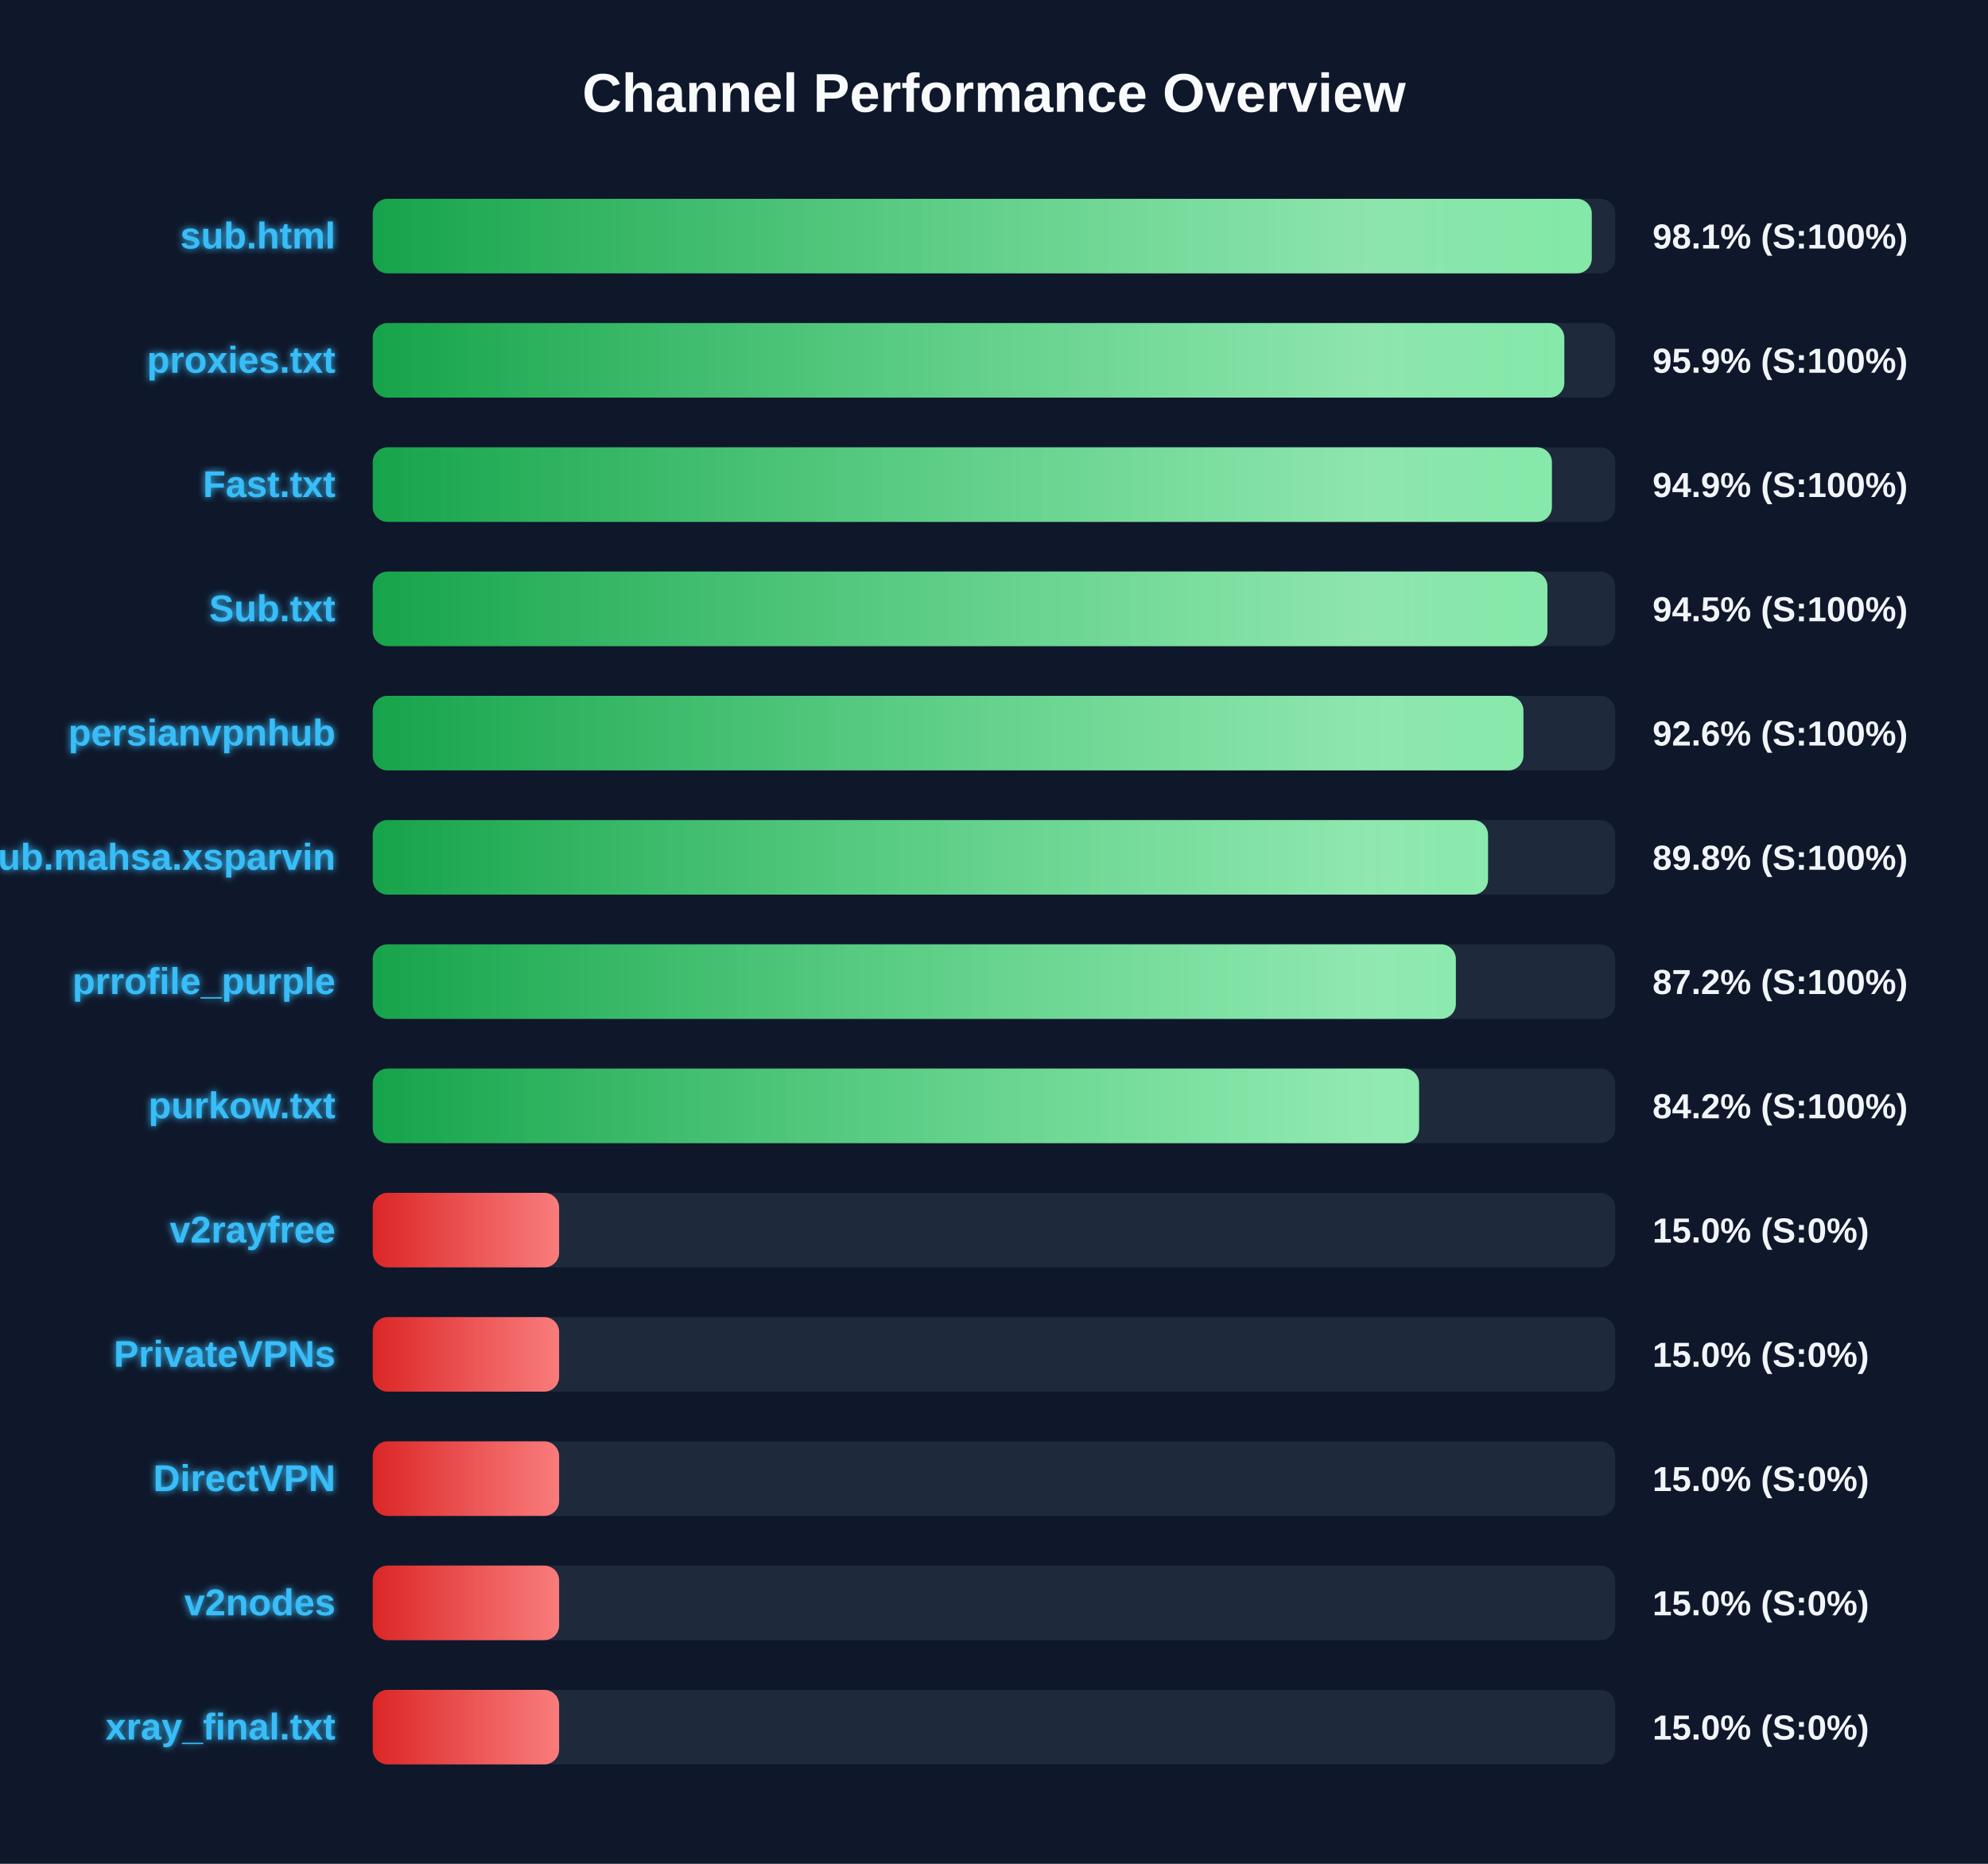
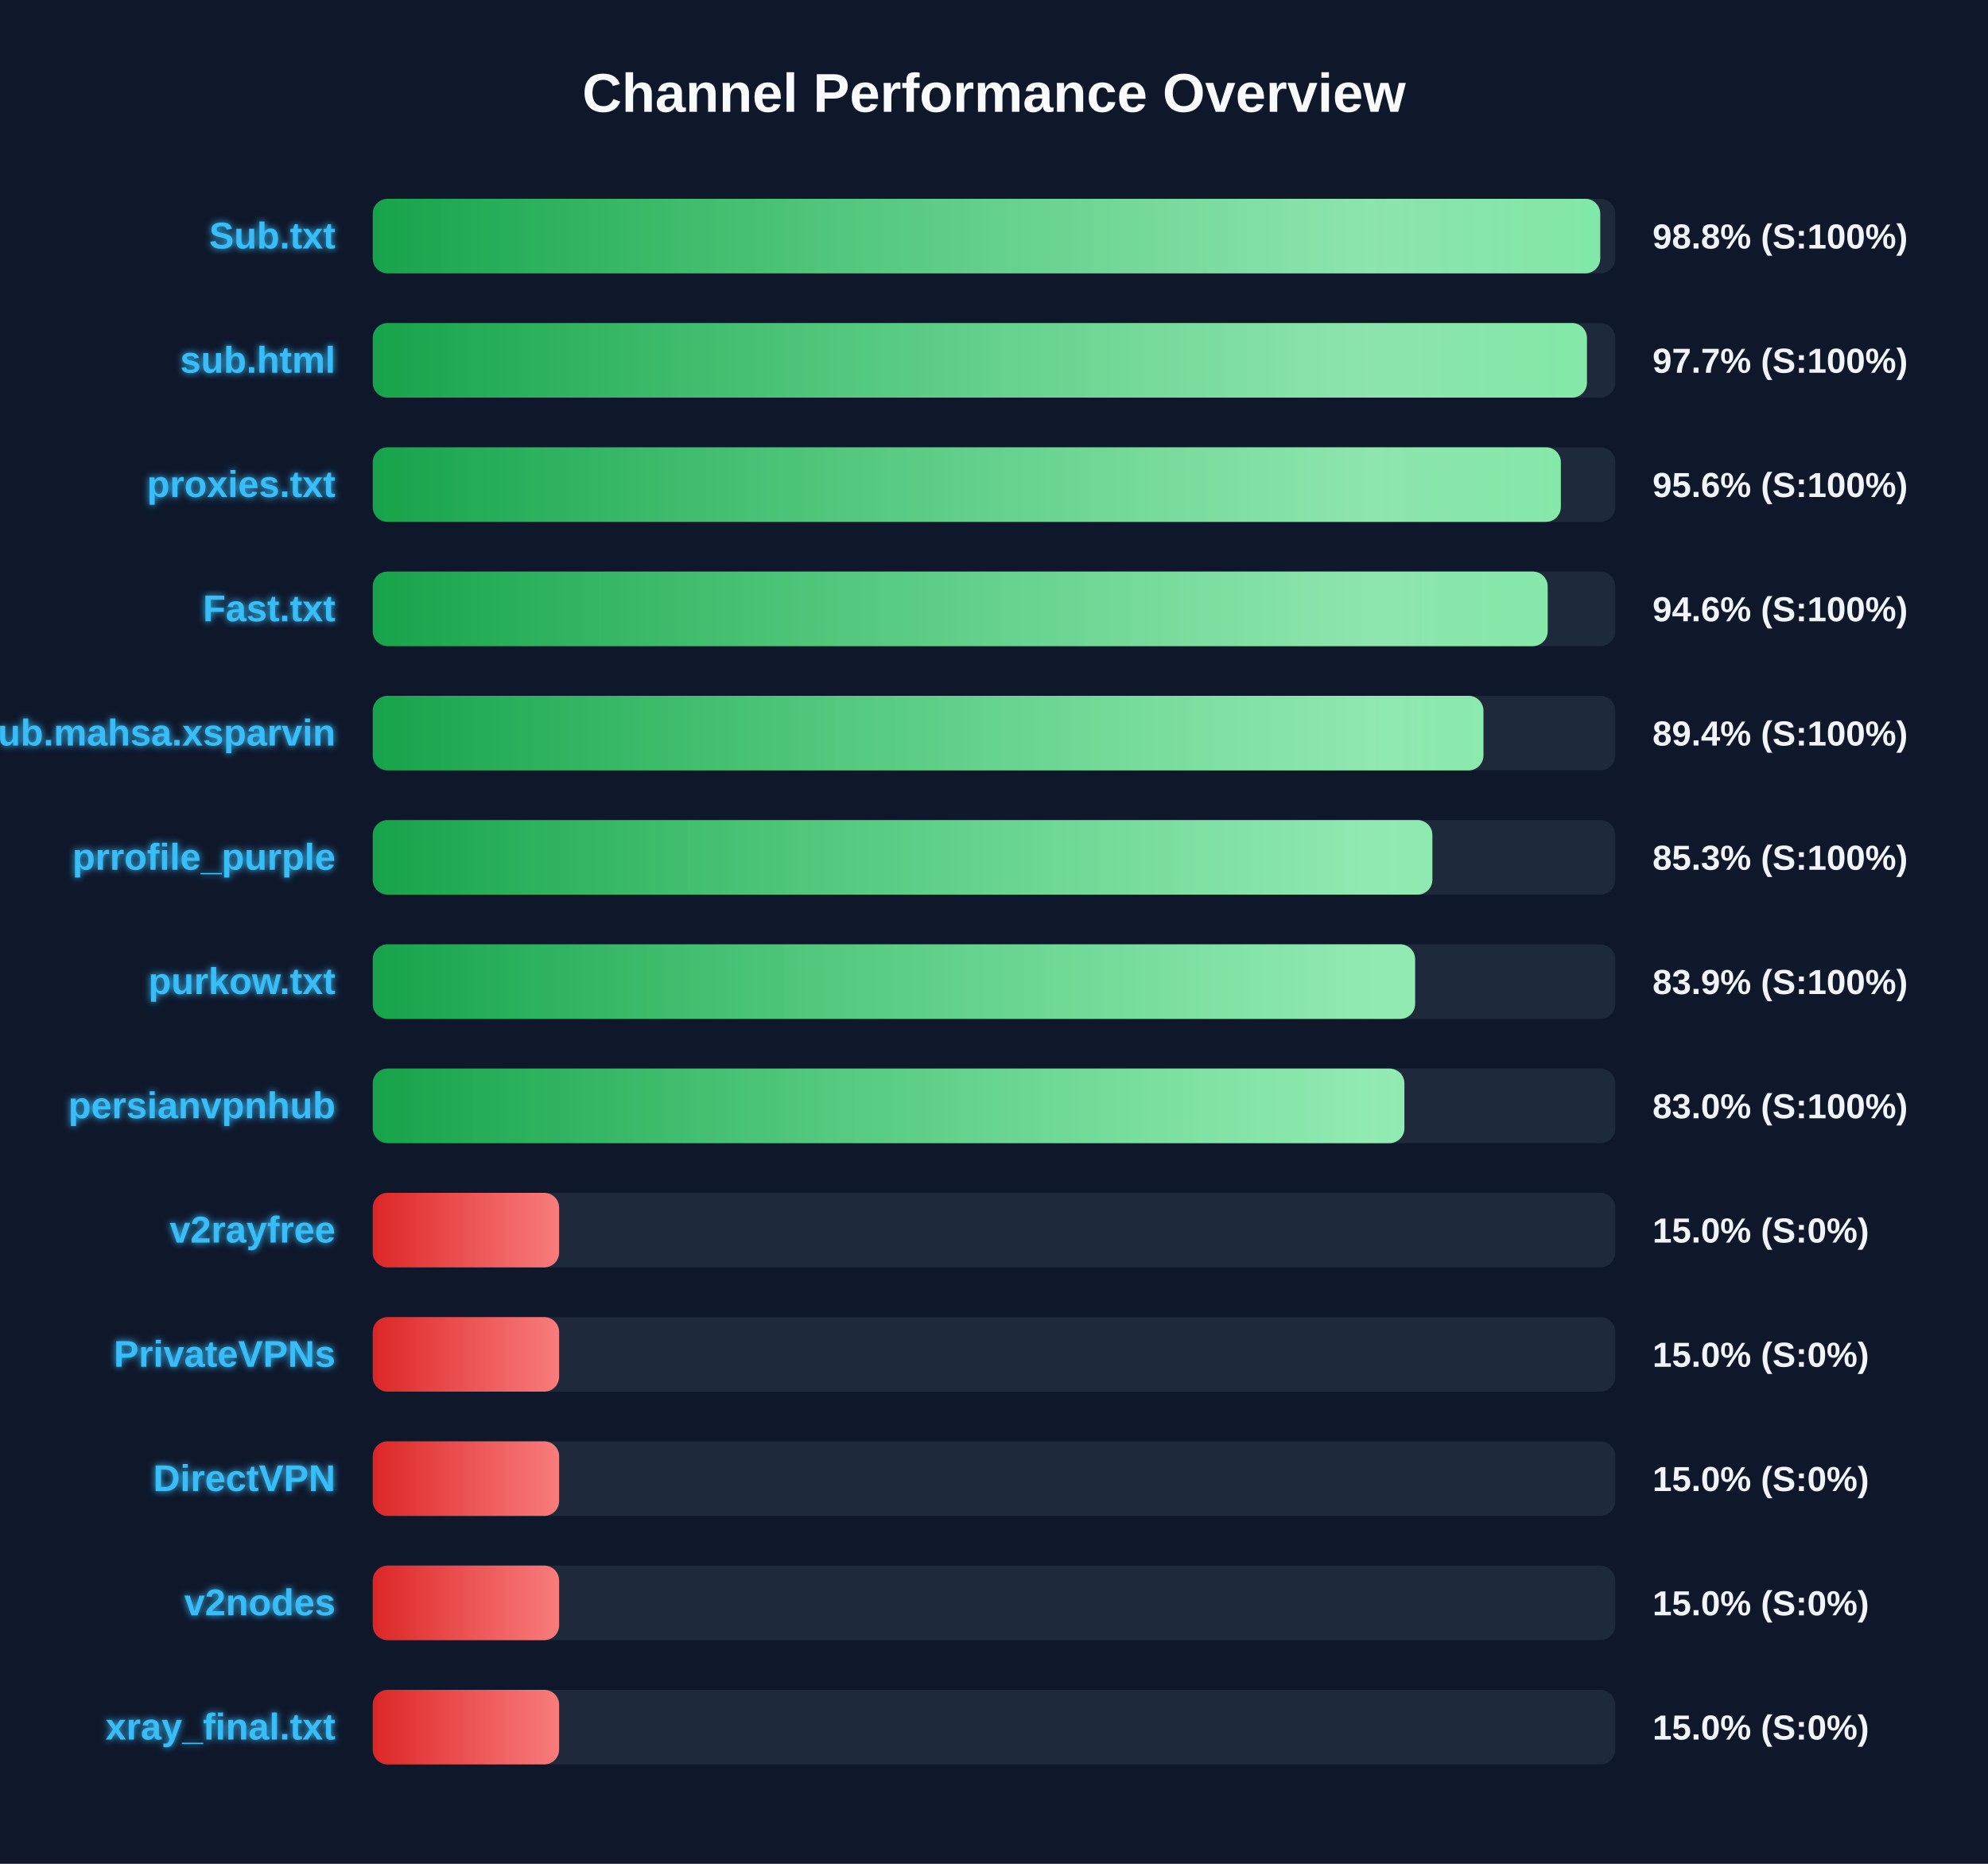
<svg xmlns="http://www.w3.org/2000/svg" width="800" height="750" version="1.1">
  <defs>
    <linearGradient id="grad-green" x1="0%" y1="0%" x2="100%" y2="0%">
      <stop offset="0%" stop-color="#16a34a" />
      <stop offset="100%" stop-color="#4ade80" />
    </linearGradient>
    <linearGradient id="grad-yellow" x1="0%" y1="0%" x2="100%" y2="0%">
      <stop offset="0%" stop-color="#ca8a04" />
      <stop offset="100%" stop-color="#fde047" />
    </linearGradient>
    <linearGradient id="grad-red" x1="0%" y1="0%" x2="100%" y2="0%">
      <stop offset="0%" stop-color="#dc2626" />
      <stop offset="100%" stop-color="#f87171" />
    </linearGradient>
    <linearGradient id="shimmer" x1="0%" y1="0%" x2="100%" y2="0%">
      <stop offset="0%" stop-color="rgba(255,255,255,0)" />
      <stop offset="50%" stop-color="rgba(255,255,255,0.4)" />
      <stop offset="100%" stop-color="rgba(255,255,255,0)" />
    </linearGradient>
    <filter id="glow" x="-20%" y="-20%" width="140%" height="140%">
      <feGaussianBlur stdDeviation="1.5" result="blur" />
      <feComposite in="SourceGraphic" in2="blur" operator="over" />
    </filter>
  </defs>
  <style>
        .bg-rect { fill: #0f172a; }
        .title { font: bold 22px 'Segoe UI', Arial, sans-serif; fill: #f8fafc; }
        .row { font: bold 15px 'Segoe UI', Arial, sans-serif; fill: #38bdf8; filter: url(#glow); }
        .score { font: bold 14px 'Segoe UI', Arial, sans-serif; fill: #f1f5f9; }
        @keyframes shimmer-anim {
            0% { transform: translateX(-100%); }
            100% { transform: translateX(200%); }
        }
        .shimmer-rect {
            animation: shimmer-anim 2.5s infinite linear;
        }
    </style>
  <rect width="100%" height="100%" class="bg-rect" />
  <text x="400" y="45" text-anchor="middle" class="title">Channel Performance Overview</text>
  <rect x="150" y="80" width="500" height="30" fill="#1e293b" rx="6" />
  <clipPath id="clip-0">
-     <rect x="150" y="80" width="490.55" height="30" rx="6" />
+     <rect x="150" y="80" width="493.95" height="30" rx="6" />
  </clipPath>
-   <rect x="150" y="80" width="490.55" height="30" fill="url(#grad-green)" rx="6" />
+   <rect x="150" y="80" width="493.95" height="30" fill="url(#grad-green)" rx="6" />
  <g clip-path="url(#clip-0)">
    <rect x="150" y="80" width="100%" height="30" fill="url(#shimmer)" class="shimmer-rect" />
  </g>
-   <text x="135" y="100" text-anchor="end" class="row">sub.html</text>
-   <text x="665" y="100" text-anchor="start" class="score">98.1% (S:100%)</text>
+   <text x="135" y="100" text-anchor="end" class="row">Sub.txt</text>
+   <text x="665" y="100" text-anchor="start" class="score">98.8% (S:100%)</text>
  <rect x="150" y="130" width="500" height="30" fill="#1e293b" rx="6" />
  <clipPath id="clip-1">
-     <rect x="150" y="130" width="479.5" height="30" rx="6" />
+     <rect x="150" y="130" width="488.6" height="30" rx="6" />
  </clipPath>
-   <rect x="150" y="130" width="479.5" height="30" fill="url(#grad-green)" rx="6" />
+   <rect x="150" y="130" width="488.6" height="30" fill="url(#grad-green)" rx="6" />
  <g clip-path="url(#clip-1)">
    <rect x="150" y="130" width="100%" height="30" fill="url(#shimmer)" class="shimmer-rect" />
  </g>
-   <text x="135" y="150" text-anchor="end" class="row">proxies.txt</text>
-   <text x="665" y="150" text-anchor="start" class="score">95.9% (S:100%)</text>
+   <text x="135" y="150" text-anchor="end" class="row">sub.html</text>
+   <text x="665" y="150" text-anchor="start" class="score">97.7% (S:100%)</text>
  <rect x="150" y="180" width="500" height="30" fill="#1e293b" rx="6" />
  <clipPath id="clip-2">
-     <rect x="150" y="180" width="474.5" height="30" rx="6" />
+     <rect x="150" y="180" width="478.1" height="30" rx="6" />
  </clipPath>
-   <rect x="150" y="180" width="474.5" height="30" fill="url(#grad-green)" rx="6" />
+   <rect x="150" y="180" width="478.1" height="30" fill="url(#grad-green)" rx="6" />
  <g clip-path="url(#clip-2)">
    <rect x="150" y="180" width="100%" height="30" fill="url(#shimmer)" class="shimmer-rect" />
  </g>
-   <text x="135" y="200" text-anchor="end" class="row">Fast.txt</text>
-   <text x="665" y="200" text-anchor="start" class="score">94.9% (S:100%)</text>
+   <text x="135" y="200" text-anchor="end" class="row">proxies.txt</text>
+   <text x="665" y="200" text-anchor="start" class="score">95.6% (S:100%)</text>
  <rect x="150" y="230" width="500" height="30" fill="#1e293b" rx="6" />
  <clipPath id="clip-3">
-     <rect x="150" y="230" width="472.7" height="30" rx="6" />
+     <rect x="150" y="230" width="472.8" height="30" rx="6" />
  </clipPath>
-   <rect x="150" y="230" width="472.7" height="30" fill="url(#grad-green)" rx="6" />
+   <rect x="150" y="230" width="472.8" height="30" fill="url(#grad-green)" rx="6" />
  <g clip-path="url(#clip-3)">
    <rect x="150" y="230" width="100%" height="30" fill="url(#shimmer)" class="shimmer-rect" />
  </g>
-   <text x="135" y="250" text-anchor="end" class="row">Sub.txt</text>
-   <text x="665" y="250" text-anchor="start" class="score">94.5% (S:100%)</text>
+   <text x="135" y="250" text-anchor="end" class="row">Fast.txt</text>
+   <text x="665" y="250" text-anchor="start" class="score">94.6% (S:100%)</text>
  <rect x="150" y="280" width="500" height="30" fill="#1e293b" rx="6" />
  <clipPath id="clip-4">
-     <rect x="150" y="280" width="463.05" height="30" rx="6" />
+     <rect x="150" y="280" width="446.95" height="30" rx="6" />
  </clipPath>
-   <rect x="150" y="280" width="463.05" height="30" fill="url(#grad-green)" rx="6" />
+   <rect x="150" y="280" width="446.95" height="30" fill="url(#grad-green)" rx="6" />
  <g clip-path="url(#clip-4)">
    <rect x="150" y="280" width="100%" height="30" fill="url(#shimmer)" class="shimmer-rect" />
  </g>
-   <text x="135" y="300" text-anchor="end" class="row">persianvpnhub</text>
-   <text x="665" y="300" text-anchor="start" class="score">92.6% (S:100%)</text>
+   <text x="135" y="300" text-anchor="end" class="row">Sub.mahsa.xsparvin</text>
+   <text x="665" y="300" text-anchor="start" class="score">89.4% (S:100%)</text>
  <rect x="150" y="330" width="500" height="30" fill="#1e293b" rx="6" />
  <clipPath id="clip-5">
-     <rect x="150" y="330" width="448.8" height="30" rx="6" />
+     <rect x="150" y="330" width="426.4" height="30" rx="6" />
  </clipPath>
-   <rect x="150" y="330" width="448.8" height="30" fill="url(#grad-green)" rx="6" />
+   <rect x="150" y="330" width="426.4" height="30" fill="url(#grad-green)" rx="6" />
  <g clip-path="url(#clip-5)">
    <rect x="150" y="330" width="100%" height="30" fill="url(#shimmer)" class="shimmer-rect" />
  </g>
-   <text x="135" y="350" text-anchor="end" class="row">Sub.mahsa.xsparvin</text>
-   <text x="665" y="350" text-anchor="start" class="score">89.8% (S:100%)</text>
+   <text x="135" y="350" text-anchor="end" class="row">prrofile_purple</text>
+   <text x="665" y="350" text-anchor="start" class="score">85.3% (S:100%)</text>
  <rect x="150" y="380" width="500" height="30" fill="#1e293b" rx="6" />
  <clipPath id="clip-6">
-     <rect x="150" y="380" width="435.85" height="30" rx="6" />
+     <rect x="150" y="380" width="419.45" height="30" rx="6" />
  </clipPath>
-   <rect x="150" y="380" width="435.85" height="30" fill="url(#grad-green)" rx="6" />
+   <rect x="150" y="380" width="419.45" height="30" fill="url(#grad-green)" rx="6" />
  <g clip-path="url(#clip-6)">
    <rect x="150" y="380" width="100%" height="30" fill="url(#shimmer)" class="shimmer-rect" />
  </g>
-   <text x="135" y="400" text-anchor="end" class="row">prrofile_purple</text>
-   <text x="665" y="400" text-anchor="start" class="score">87.2% (S:100%)</text>
+   <text x="135" y="400" text-anchor="end" class="row">purkow.txt</text>
+   <text x="665" y="400" text-anchor="start" class="score">83.9% (S:100%)</text>
  <rect x="150" y="430" width="500" height="30" fill="#1e293b" rx="6" />
  <clipPath id="clip-7">
-     <rect x="150" y="430" width="421.05" height="30" rx="6" />
+     <rect x="150" y="430" width="415.15" height="30" rx="6" />
  </clipPath>
-   <rect x="150" y="430" width="421.05" height="30" fill="url(#grad-green)" rx="6" />
+   <rect x="150" y="430" width="415.15" height="30" fill="url(#grad-green)" rx="6" />
  <g clip-path="url(#clip-7)">
    <rect x="150" y="430" width="100%" height="30" fill="url(#shimmer)" class="shimmer-rect" />
  </g>
-   <text x="135" y="450" text-anchor="end" class="row">purkow.txt</text>
-   <text x="665" y="450" text-anchor="start" class="score">84.2% (S:100%)</text>
+   <text x="135" y="450" text-anchor="end" class="row">persianvpnhub</text>
+   <text x="665" y="450" text-anchor="start" class="score">83.0% (S:100%)</text>
  <rect x="150" y="480" width="500" height="30" fill="#1e293b" rx="6" />
  <clipPath id="clip-8">
    <rect x="150" y="480" width="75.0" height="30" rx="6" />
  </clipPath>
  <rect x="150" y="480" width="75.0" height="30" fill="url(#grad-red)" rx="6" />
  <g clip-path="url(#clip-8)">
    <rect x="150" y="480" width="100%" height="30" fill="url(#shimmer)" class="shimmer-rect" />
  </g>
  <text x="135" y="500" text-anchor="end" class="row">v2rayfree</text>
  <text x="665" y="500" text-anchor="start" class="score">15.0% (S:0%)</text>
  <rect x="150" y="530" width="500" height="30" fill="#1e293b" rx="6" />
  <clipPath id="clip-9">
    <rect x="150" y="530" width="75.0" height="30" rx="6" />
  </clipPath>
  <rect x="150" y="530" width="75.0" height="30" fill="url(#grad-red)" rx="6" />
  <g clip-path="url(#clip-9)">
    <rect x="150" y="530" width="100%" height="30" fill="url(#shimmer)" class="shimmer-rect" />
  </g>
  <text x="135" y="550" text-anchor="end" class="row">PrivateVPNs</text>
  <text x="665" y="550" text-anchor="start" class="score">15.0% (S:0%)</text>
  <rect x="150" y="580" width="500" height="30" fill="#1e293b" rx="6" />
  <clipPath id="clip-10">
    <rect x="150" y="580" width="75.0" height="30" rx="6" />
  </clipPath>
  <rect x="150" y="580" width="75.0" height="30" fill="url(#grad-red)" rx="6" />
  <g clip-path="url(#clip-10)">
    <rect x="150" y="580" width="100%" height="30" fill="url(#shimmer)" class="shimmer-rect" />
  </g>
  <text x="135" y="600" text-anchor="end" class="row">DirectVPN</text>
  <text x="665" y="600" text-anchor="start" class="score">15.0% (S:0%)</text>
  <rect x="150" y="630" width="500" height="30" fill="#1e293b" rx="6" />
  <clipPath id="clip-11">
    <rect x="150" y="630" width="75.0" height="30" rx="6" />
  </clipPath>
  <rect x="150" y="630" width="75.0" height="30" fill="url(#grad-red)" rx="6" />
  <g clip-path="url(#clip-11)">
    <rect x="150" y="630" width="100%" height="30" fill="url(#shimmer)" class="shimmer-rect" />
  </g>
  <text x="135" y="650" text-anchor="end" class="row">v2nodes</text>
  <text x="665" y="650" text-anchor="start" class="score">15.0% (S:0%)</text>
  <rect x="150" y="680" width="500" height="30" fill="#1e293b" rx="6" />
  <clipPath id="clip-12">
    <rect x="150" y="680" width="75.0" height="30" rx="6" />
  </clipPath>
  <rect x="150" y="680" width="75.0" height="30" fill="url(#grad-red)" rx="6" />
  <g clip-path="url(#clip-12)">
    <rect x="150" y="680" width="100%" height="30" fill="url(#shimmer)" class="shimmer-rect" />
  </g>
  <text x="135" y="700" text-anchor="end" class="row">xray_final.txt</text>
  <text x="665" y="700" text-anchor="start" class="score">15.0% (S:0%)</text>
</svg>
